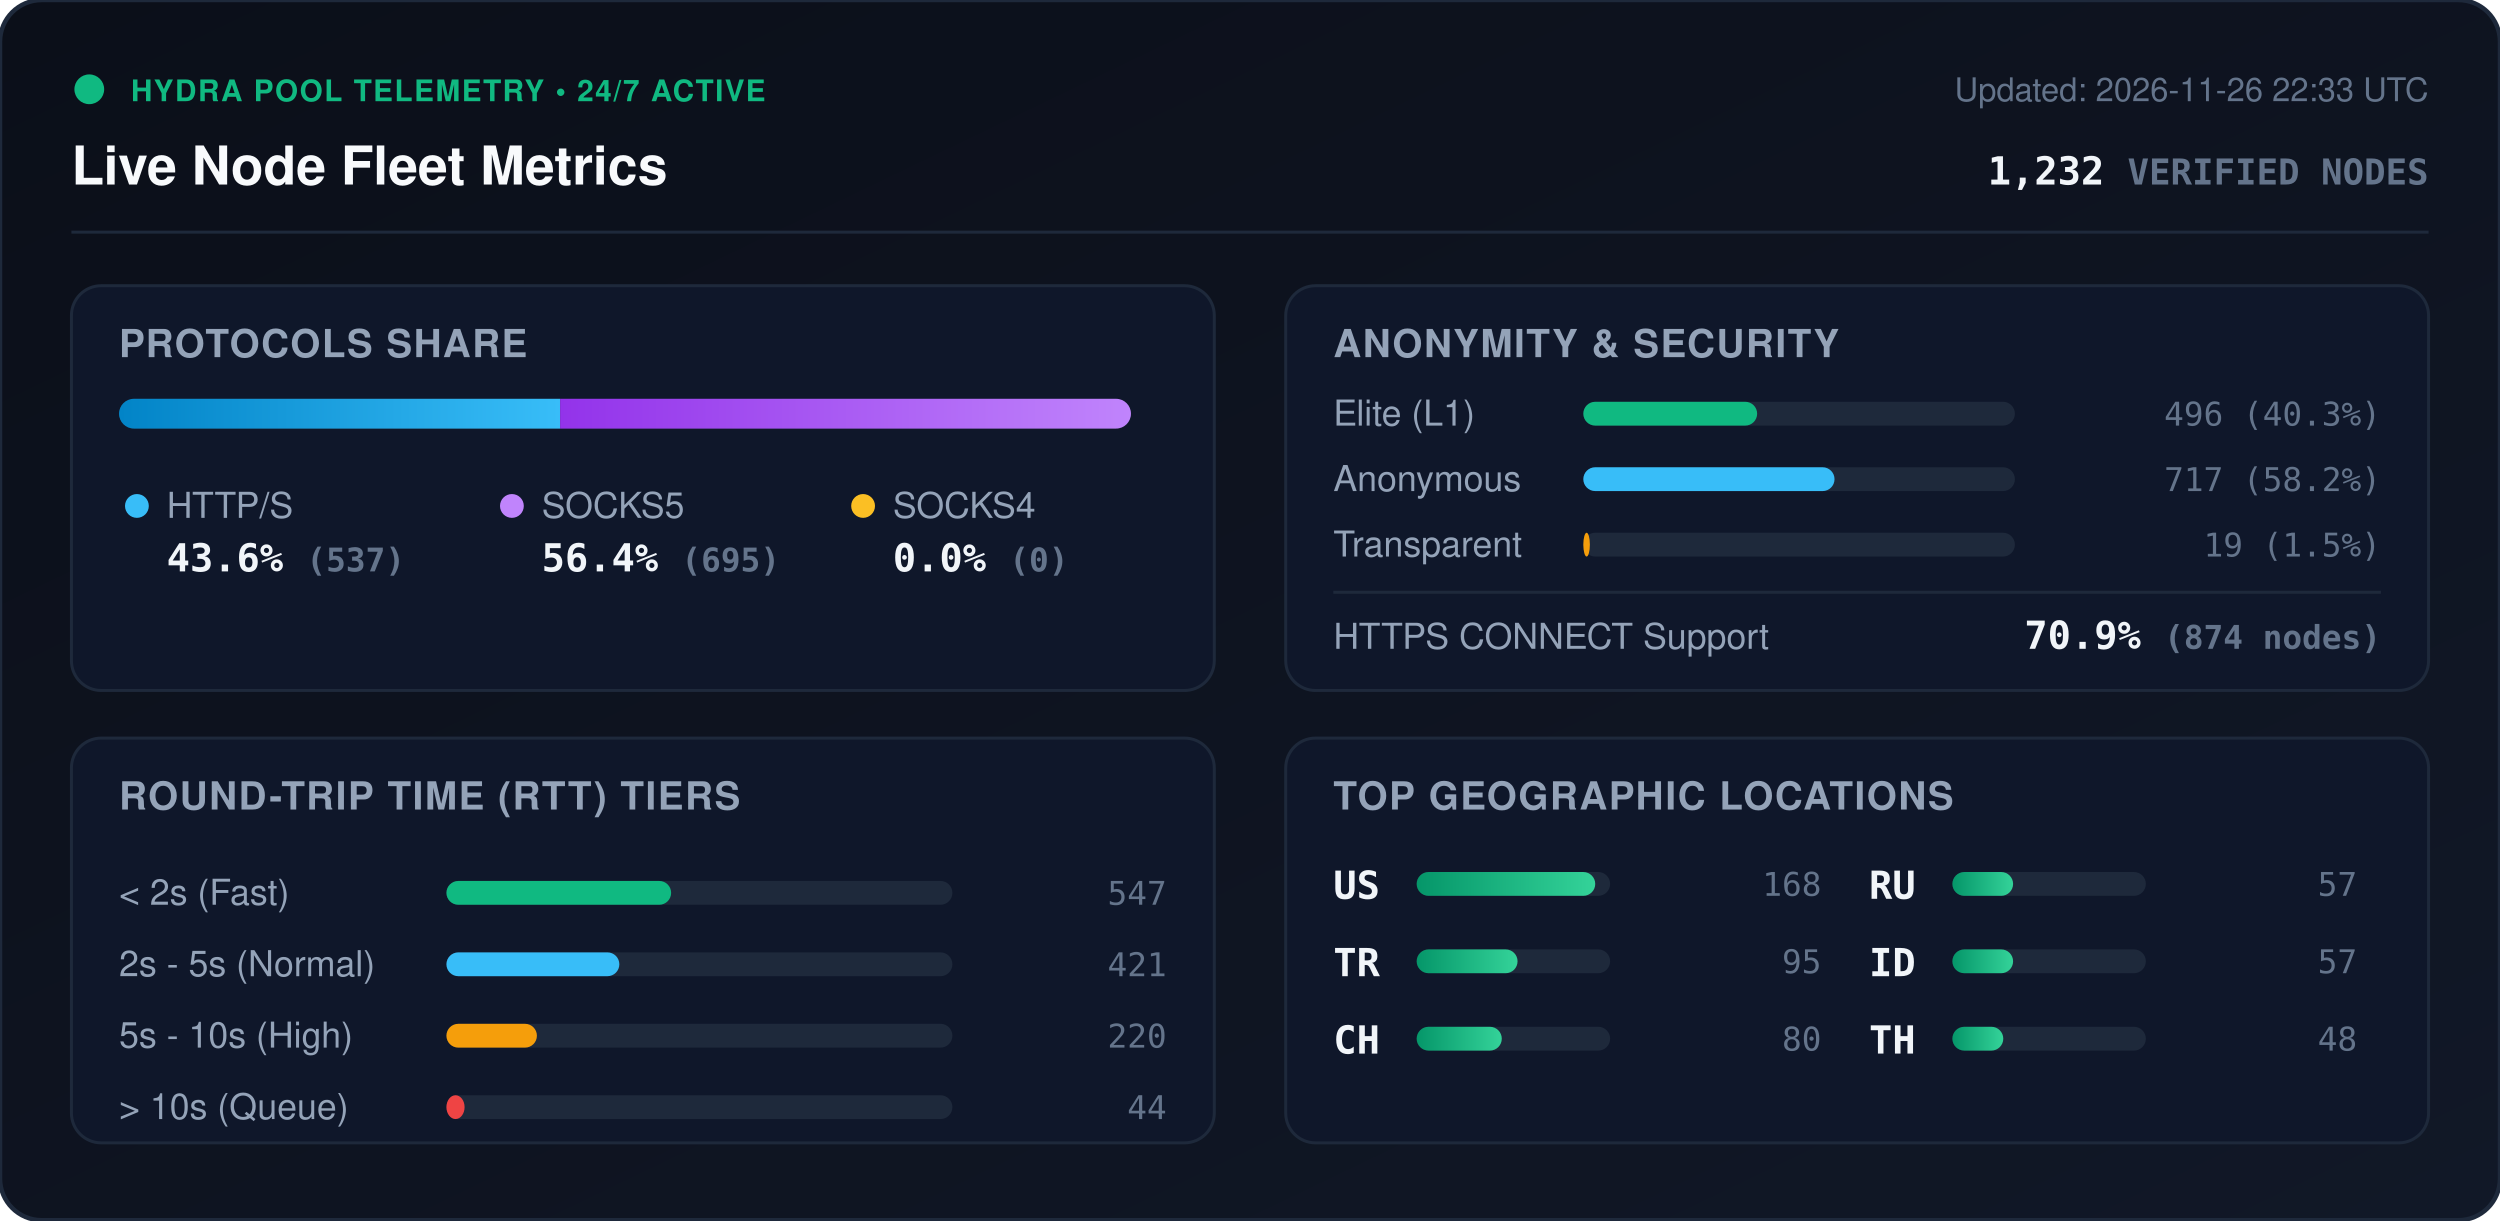
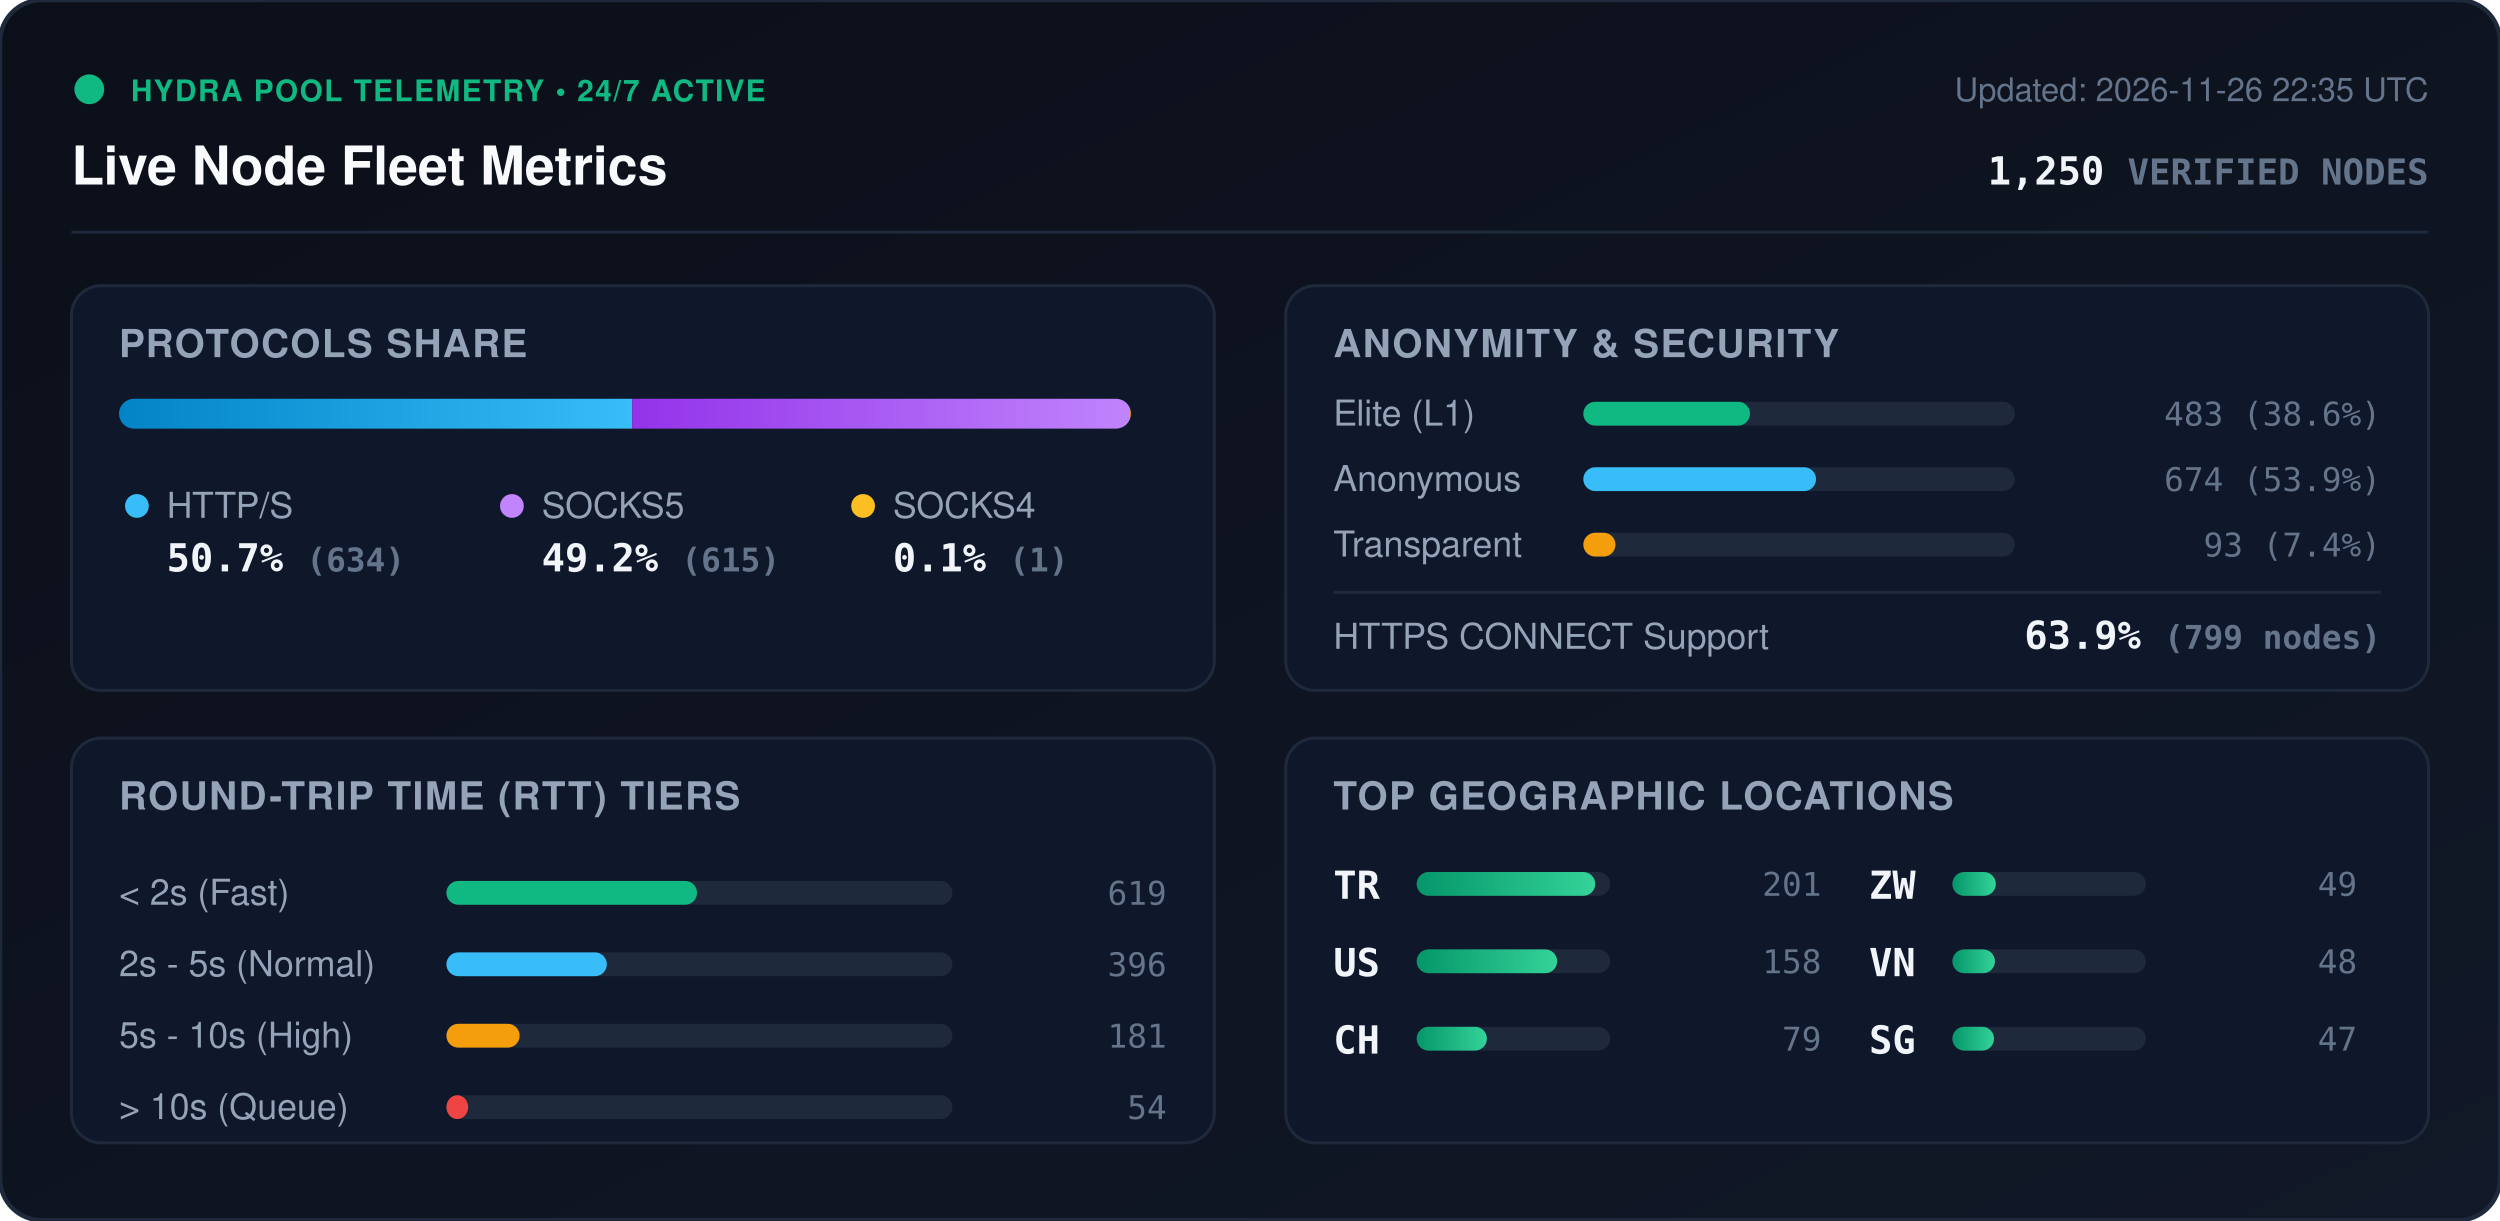
<svg xmlns="http://www.w3.org/2000/svg" viewBox="0 0 840 410" width="840" height="410" style="max-width: 100%; height: auto;">
  <defs>
    <linearGradient id="bg" x1="0%" y1="0%" x2="100%" y2="100%">
      <stop offset="0%" stop-color="#0b0f19" />
      <stop offset="100%" stop-color="#111827" />
    </linearGradient>
    <linearGradient id="bar-http" x1="0%" y1="0%" x2="100%" y2="0%">
      <stop offset="0%" stop-color="#0284c7" />
      <stop offset="100%" stop-color="#38bdf8" />
    </linearGradient>
    <linearGradient id="bar-socks5" x1="0%" y1="0%" x2="100%" y2="0%">
      <stop offset="0%" stop-color="#9333ea" />
      <stop offset="100%" stop-color="#c084fc" />
    </linearGradient>
    <linearGradient id="bar-socks4" x1="0%" y1="0%" x2="100%" y2="0%">
      <stop offset="0%" stop-color="#d97706" />
      <stop offset="100%" stop-color="#fbbf24" />
    </linearGradient>
    <linearGradient id="bar-green" x1="0%" y1="0%" x2="100%" y2="0%">
      <stop offset="0%" stop-color="#059669" />
      <stop offset="100%" stop-color="#34d399" />
    </linearGradient>
    <clipPath id="prog-track-clip">
      <rect width="340.0" height="10" rx="5" />
    </clipPath>
    <style>
      .title { font: 700 18px -apple-system, BlinkMacSystemFont, 'Segoe UI', Helvetica, Arial, sans-serif; fill: #f8fafc; }
      .sub { font: 500 11px -apple-system, BlinkMacSystemFont, 'Segoe UI', Helvetica, Arial, sans-serif; fill: #64748b; }
      .section-hdr { font: 600 13px -apple-system, BlinkMacSystemFont, 'Segoe UI', Helvetica, Arial, sans-serif; fill: #94a3b8; letter-spacing: 0.5px; }
      .metric-val { font: 700 13px -apple-system, BlinkMacSystemFont, 'Segoe UI', Helvetica, Arial, sans-serif; fill: #f1f5f9; }
      .metric-lbl { font: 500 12px -apple-system, BlinkMacSystemFont, 'Segoe UI', Helvetica, Arial, sans-serif; fill: #94a3b8; }
      .badge-txt { font: 700 10px -apple-system, BlinkMacSystemFont, 'Segoe UI', Helvetica, Arial, sans-serif; fill: #10b981; letter-spacing: 0.5px; }
      .mono { font-family: ui-monospace, SFMono-Regular, Menlo, Monaco, Consolas, monospace; }
      .pulse { animation: beacon 2s infinite ease-in-out; }
      @keyframes beacon { 0%, 100% { opacity: 1; } 50% { opacity: 0.35; } }
    </style>
  </defs>
  <rect width="840" height="410" rx="14" fill="url(#bg)" stroke="#1e293b" stroke-width="1.5" />
  <g transform="translate(24, 24)">
    <circle cx="6" cy="6" r="5" fill="#10b981" class="pulse" />
    <text x="20" y="10" class="badge-txt">HYDRA POOL TELEMETRY • 24/7 ACTIVE</text>
    <text x="0" y="38" class="title">Live Node Fleet Metrics</text>
-     <text x="792" y="10" text-anchor="end" class="sub">Updated: 2026-11-26 22:33 UTC</text>
-     <text x="792" y="38" text-anchor="end" class="metric-val mono" fill="#38bdf8">1,232 <tspan font-size="12" fill="#64748b">VERIFIED NODES</tspan>
+     <text x="792" y="10" text-anchor="end" class="sub">Updated: 2026-11-26 22:35 UTC</text>
+     <text x="792" y="38" text-anchor="end" class="metric-val mono" fill="#38bdf8">1,250 <tspan font-size="12" fill="#64748b">VERIFIED NODES</tspan>
    </text>
  </g>
  <line x1="24" y1="78" x2="816" y2="78" stroke="#1e293b" stroke-width="1" />
  <g transform="translate(24, 96)">
    <rect width="384" height="136" rx="10" fill="#0f172a" stroke="#1e293b" />
    <text x="16" y="24" class="section-hdr">PROTOCOLS SHARE</text>
    <g transform="translate(16, 38)">
      <rect width="340.0" height="10" rx="5" fill="#1e293b" />
      <g clip-path="url(#prog-track-clip)">
-         <rect x="0" width="148.2" height="10" fill="url(#bar-http)" />
-         <rect x="148.2" width="191.8" height="10" fill="url(#bar-socks5)" />
-         <rect x="340.0" width="0.0" height="10" fill="url(#bar-socks4)" />
+         <rect x="0" width="172.4" height="10" fill="url(#bar-http)" />
+         <rect x="172.4" width="167.3" height="10" fill="url(#bar-socks5)" />
+         <rect x="339.7" width="0.3" height="10" fill="url(#bar-socks4)" />
      </g>
    </g>
    <g transform="translate(16, 68)">
      <circle cx="6" cy="6" r="4" fill="#38bdf8" />
      <text x="16" y="10" class="metric-lbl">HTTP/S</text>
-       <text x="16" y="28" class="metric-val mono">43.6% <tspan font-size="11" fill="#64748b">(537)</tspan>
+       <text x="16" y="28" class="metric-val mono">50.7% <tspan font-size="11" fill="#64748b">(634)</tspan>
      </text>
      <circle cx="132" cy="6" r="4" fill="#c084fc" />
      <text x="142" y="10" class="metric-lbl">SOCKS5</text>
-       <text x="142" y="28" class="metric-val mono">56.4% <tspan font-size="11" fill="#64748b">(695)</tspan>
+       <text x="142" y="28" class="metric-val mono">49.2% <tspan font-size="11" fill="#64748b">(615)</tspan>
      </text>
      <circle cx="250" cy="6" r="4" fill="#fbbf24" />
      <text x="260" y="10" class="metric-lbl">SOCKS4</text>
-       <text x="260" y="28" class="metric-val mono">0.0% <tspan font-size="11" fill="#64748b">(0)</tspan>
+       <text x="260" y="28" class="metric-val mono">0.1% <tspan font-size="11" fill="#64748b">(1)</tspan>
      </text>
    </g>
  </g>
  <g transform="translate(432, 96)">
    <rect width="384" height="136" rx="10" fill="#0f172a" stroke="#1e293b" />
    <text x="16" y="24" class="section-hdr">ANONYMITY &amp; SECURITY</text>
    <text x="16" y="47" class="metric-lbl">Elite (L1)</text>
    <rect x="100" y="39" width="145.0" height="8" rx="4" fill="#1e293b" />
-     <rect x="100" y="39" width="58.4" height="8" rx="4" fill="#10b981" />
-     <text x="368" y="47" text-anchor="end" class="mono sub" fill="#e2e8f0">496 (40.3%)</text>
+     <rect x="100" y="39" width="56.0" height="8" rx="4" fill="#10b981" />
+     <text x="368" y="47" text-anchor="end" class="mono sub" fill="#e2e8f0">483 (38.6%)</text>
    <text x="16" y="69" class="metric-lbl">Anonymous</text>
    <rect x="100" y="61" width="145.0" height="8" rx="4" fill="#1e293b" />
-     <rect x="100" y="61" width="84.4" height="8" rx="4" fill="#38bdf8" />
-     <text x="368" y="69" text-anchor="end" class="mono sub" fill="#e2e8f0">717 (58.2%)</text>
+     <rect x="100" y="61" width="78.2" height="8" rx="4" fill="#38bdf8" />
+     <text x="368" y="69" text-anchor="end" class="mono sub" fill="#e2e8f0">674 (53.9%)</text>
    <text x="16" y="91" class="metric-lbl">Transparent</text>
    <rect x="100" y="83" width="145.0" height="8" rx="4" fill="#1e293b" />
-     <rect x="100" y="83" width="2.2" height="8" rx="4" fill="#f59e0b" />
-     <text x="368" y="91" text-anchor="end" class="mono sub" fill="#e2e8f0">19 (1.5%)</text>
+     <rect x="100" y="83" width="10.8" height="8" rx="4" fill="#f59e0b" />
+     <text x="368" y="91" text-anchor="end" class="mono sub" fill="#e2e8f0">93 (7.4%)</text>
    <line x1="16" y1="103" x2="368" y2="103" stroke="#1e293b" stroke-width="1" />
    <text x="16" y="122" class="metric-lbl">HTTPS CONNECT Support</text>
-     <text x="368" y="122" text-anchor="end" class="metric-val mono" fill="#34d399">70.9% <tspan font-size="11" fill="#64748b">(874 nodes)</tspan>
+     <text x="368" y="122" text-anchor="end" class="metric-val mono" fill="#34d399">63.9% <tspan font-size="11" fill="#64748b">(799 nodes)</tspan>
    </text>
  </g>
  <g transform="translate(24, 248)">
    <rect width="384" height="136" rx="10" fill="#0f172a" stroke="#1e293b" />
    <text x="16" y="24" class="section-hdr">ROUND-TRIP TIME (RTT) TIERS</text>
    <g transform="translate(16, 42)">
      <text x="0" y="14" class="metric-lbl">&lt; 2s (Fast)</text>
      <rect x="110" y="6" width="170" height="8" rx="4" fill="#1e293b" />
-       <rect x="110" y="6" width="75.5" height="8" rx="4" fill="#10b981" />
-       <text x="352" y="14" text-anchor="end" class="mono sub">547</text>
+       <rect x="110" y="6" width="84.2" height="8" rx="4" fill="#10b981" />
+       <text x="352" y="14" text-anchor="end" class="mono sub">619</text>
      <text x="0" y="38" class="metric-lbl">2s - 5s (Normal)</text>
      <rect x="110" y="30" width="170" height="8" rx="4" fill="#1e293b" />
-       <rect x="110" y="30" width="58.1" height="8" rx="4" fill="#38bdf8" />
-       <text x="352" y="38" text-anchor="end" class="mono sub">421</text>
+       <rect x="110" y="30" width="53.9" height="8" rx="4" fill="#38bdf8" />
+       <text x="352" y="38" text-anchor="end" class="mono sub">396</text>
      <text x="0" y="62" class="metric-lbl">5s - 10s (High)</text>
      <rect x="110" y="54" width="170" height="8" rx="4" fill="#1e293b" />
-       <rect x="110" y="54" width="30.4" height="8" rx="4" fill="#f59e0b" />
-       <text x="352" y="62" text-anchor="end" class="mono sub">220</text>
+       <rect x="110" y="54" width="24.6" height="8" rx="4" fill="#f59e0b" />
+       <text x="352" y="62" text-anchor="end" class="mono sub">181</text>
      <text x="0" y="86" class="metric-lbl">&gt; 10s (Queue)</text>
      <rect x="110" y="78" width="170" height="8" rx="4" fill="#1e293b" />
-       <rect x="110" y="78" width="6.1" height="8" rx="4" fill="#ef4444" />
-       <text x="352" y="86" text-anchor="end" class="mono sub">44</text>
+       <rect x="110" y="78" width="7.3" height="8" rx="4" fill="#ef4444" />
+       <text x="352" y="86" text-anchor="end" class="mono sub">54</text>
    </g>
  </g>
  <g transform="translate(432, 248)">
    <rect width="384" height="136" rx="10" fill="#0f172a" stroke="#1e293b" />
    <text x="16" y="24" class="section-hdr">TOP GEOGRAPHIC LOCATIONS</text>
    <g transform="translate(16, 42)">
      <g transform="translate(0, 0)">
+         <text x="0" y="12" class="mono metric-val" font-size="12">TR</text>
+         <rect x="28" y="3" width="65" height="8" rx="4" fill="#1e293b" />
+         <rect x="28" y="3" width="60.0" height="8" rx="4" fill="url(#bar-green)" />
+         <text x="164" y="11" text-anchor="end" class="mono sub">201</text>
+       </g>
+       <g transform="translate(0, 26)">
        <text x="0" y="12" class="mono metric-val" font-size="12">US</text>
        <rect x="28" y="3" width="65" height="8" rx="4" fill="#1e293b" />
-         <rect x="28" y="3" width="60.0" height="8" rx="4" fill="url(#bar-green)" />
-         <text x="164" y="11" text-anchor="end" class="mono sub">168</text>
-       </g>
-       <g transform="translate(0, 26)">
-         <text x="0" y="12" class="mono metric-val" font-size="12">TR</text>
-         <rect x="28" y="3" width="65" height="8" rx="4" fill="#1e293b" />
-         <rect x="28" y="3" width="33.9" height="8" rx="4" fill="url(#bar-green)" />
-         <text x="164" y="11" text-anchor="end" class="mono sub">95</text>
+         <rect x="28" y="3" width="47.2" height="8" rx="4" fill="url(#bar-green)" />
+         <text x="164" y="11" text-anchor="end" class="mono sub">158</text>
      </g>
      <g transform="translate(0, 52)">
        <text x="0" y="12" class="mono metric-val" font-size="12">CH</text>
        <rect x="28" y="3" width="65" height="8" rx="4" fill="#1e293b" />
-         <rect x="28" y="3" width="28.6" height="8" rx="4" fill="url(#bar-green)" />
-         <text x="164" y="11" text-anchor="end" class="mono sub">80</text>
+         <rect x="28" y="3" width="23.6" height="8" rx="4" fill="url(#bar-green)" />
+         <text x="164" y="11" text-anchor="end" class="mono sub">79</text>
      </g>
      <g transform="translate(180, 0)">
-         <text x="0" y="12" class="mono metric-val" font-size="12">RU</text>
+         <text x="0" y="12" class="mono metric-val" font-size="12">ZW</text>
        <rect x="28" y="3" width="65" height="8" rx="4" fill="#1e293b" />
-         <rect x="28" y="3" width="20.4" height="8" rx="4" fill="url(#bar-green)" />
-         <text x="164" y="11" text-anchor="end" class="mono sub">57</text>
+         <rect x="28" y="3" width="14.6" height="8" rx="4" fill="url(#bar-green)" />
+         <text x="164" y="11" text-anchor="end" class="mono sub">49</text>
      </g>
      <g transform="translate(180, 26)">
-         <text x="0" y="12" class="mono metric-val" font-size="12">ID</text>
+         <text x="0" y="12" class="mono metric-val" font-size="12">VN</text>
        <rect x="28" y="3" width="65" height="8" rx="4" fill="#1e293b" />
-         <rect x="28" y="3" width="20.4" height="8" rx="4" fill="url(#bar-green)" />
-         <text x="164" y="11" text-anchor="end" class="mono sub">57</text>
+         <rect x="28" y="3" width="14.3" height="8" rx="4" fill="url(#bar-green)" />
+         <text x="164" y="11" text-anchor="end" class="mono sub">48</text>
      </g>
      <g transform="translate(180, 52)">
-         <text x="0" y="12" class="mono metric-val" font-size="12">TH</text>
+         <text x="0" y="12" class="mono metric-val" font-size="12">SG</text>
        <rect x="28" y="3" width="65" height="8" rx="4" fill="#1e293b" />
-         <rect x="28" y="3" width="17.1" height="8" rx="4" fill="url(#bar-green)" />
-         <text x="164" y="11" text-anchor="end" class="mono sub">48</text>
+         <rect x="28" y="3" width="14.0" height="8" rx="4" fill="url(#bar-green)" />
+         <text x="164" y="11" text-anchor="end" class="mono sub">47</text>
      </g>
    </g>
  </g>
</svg>
